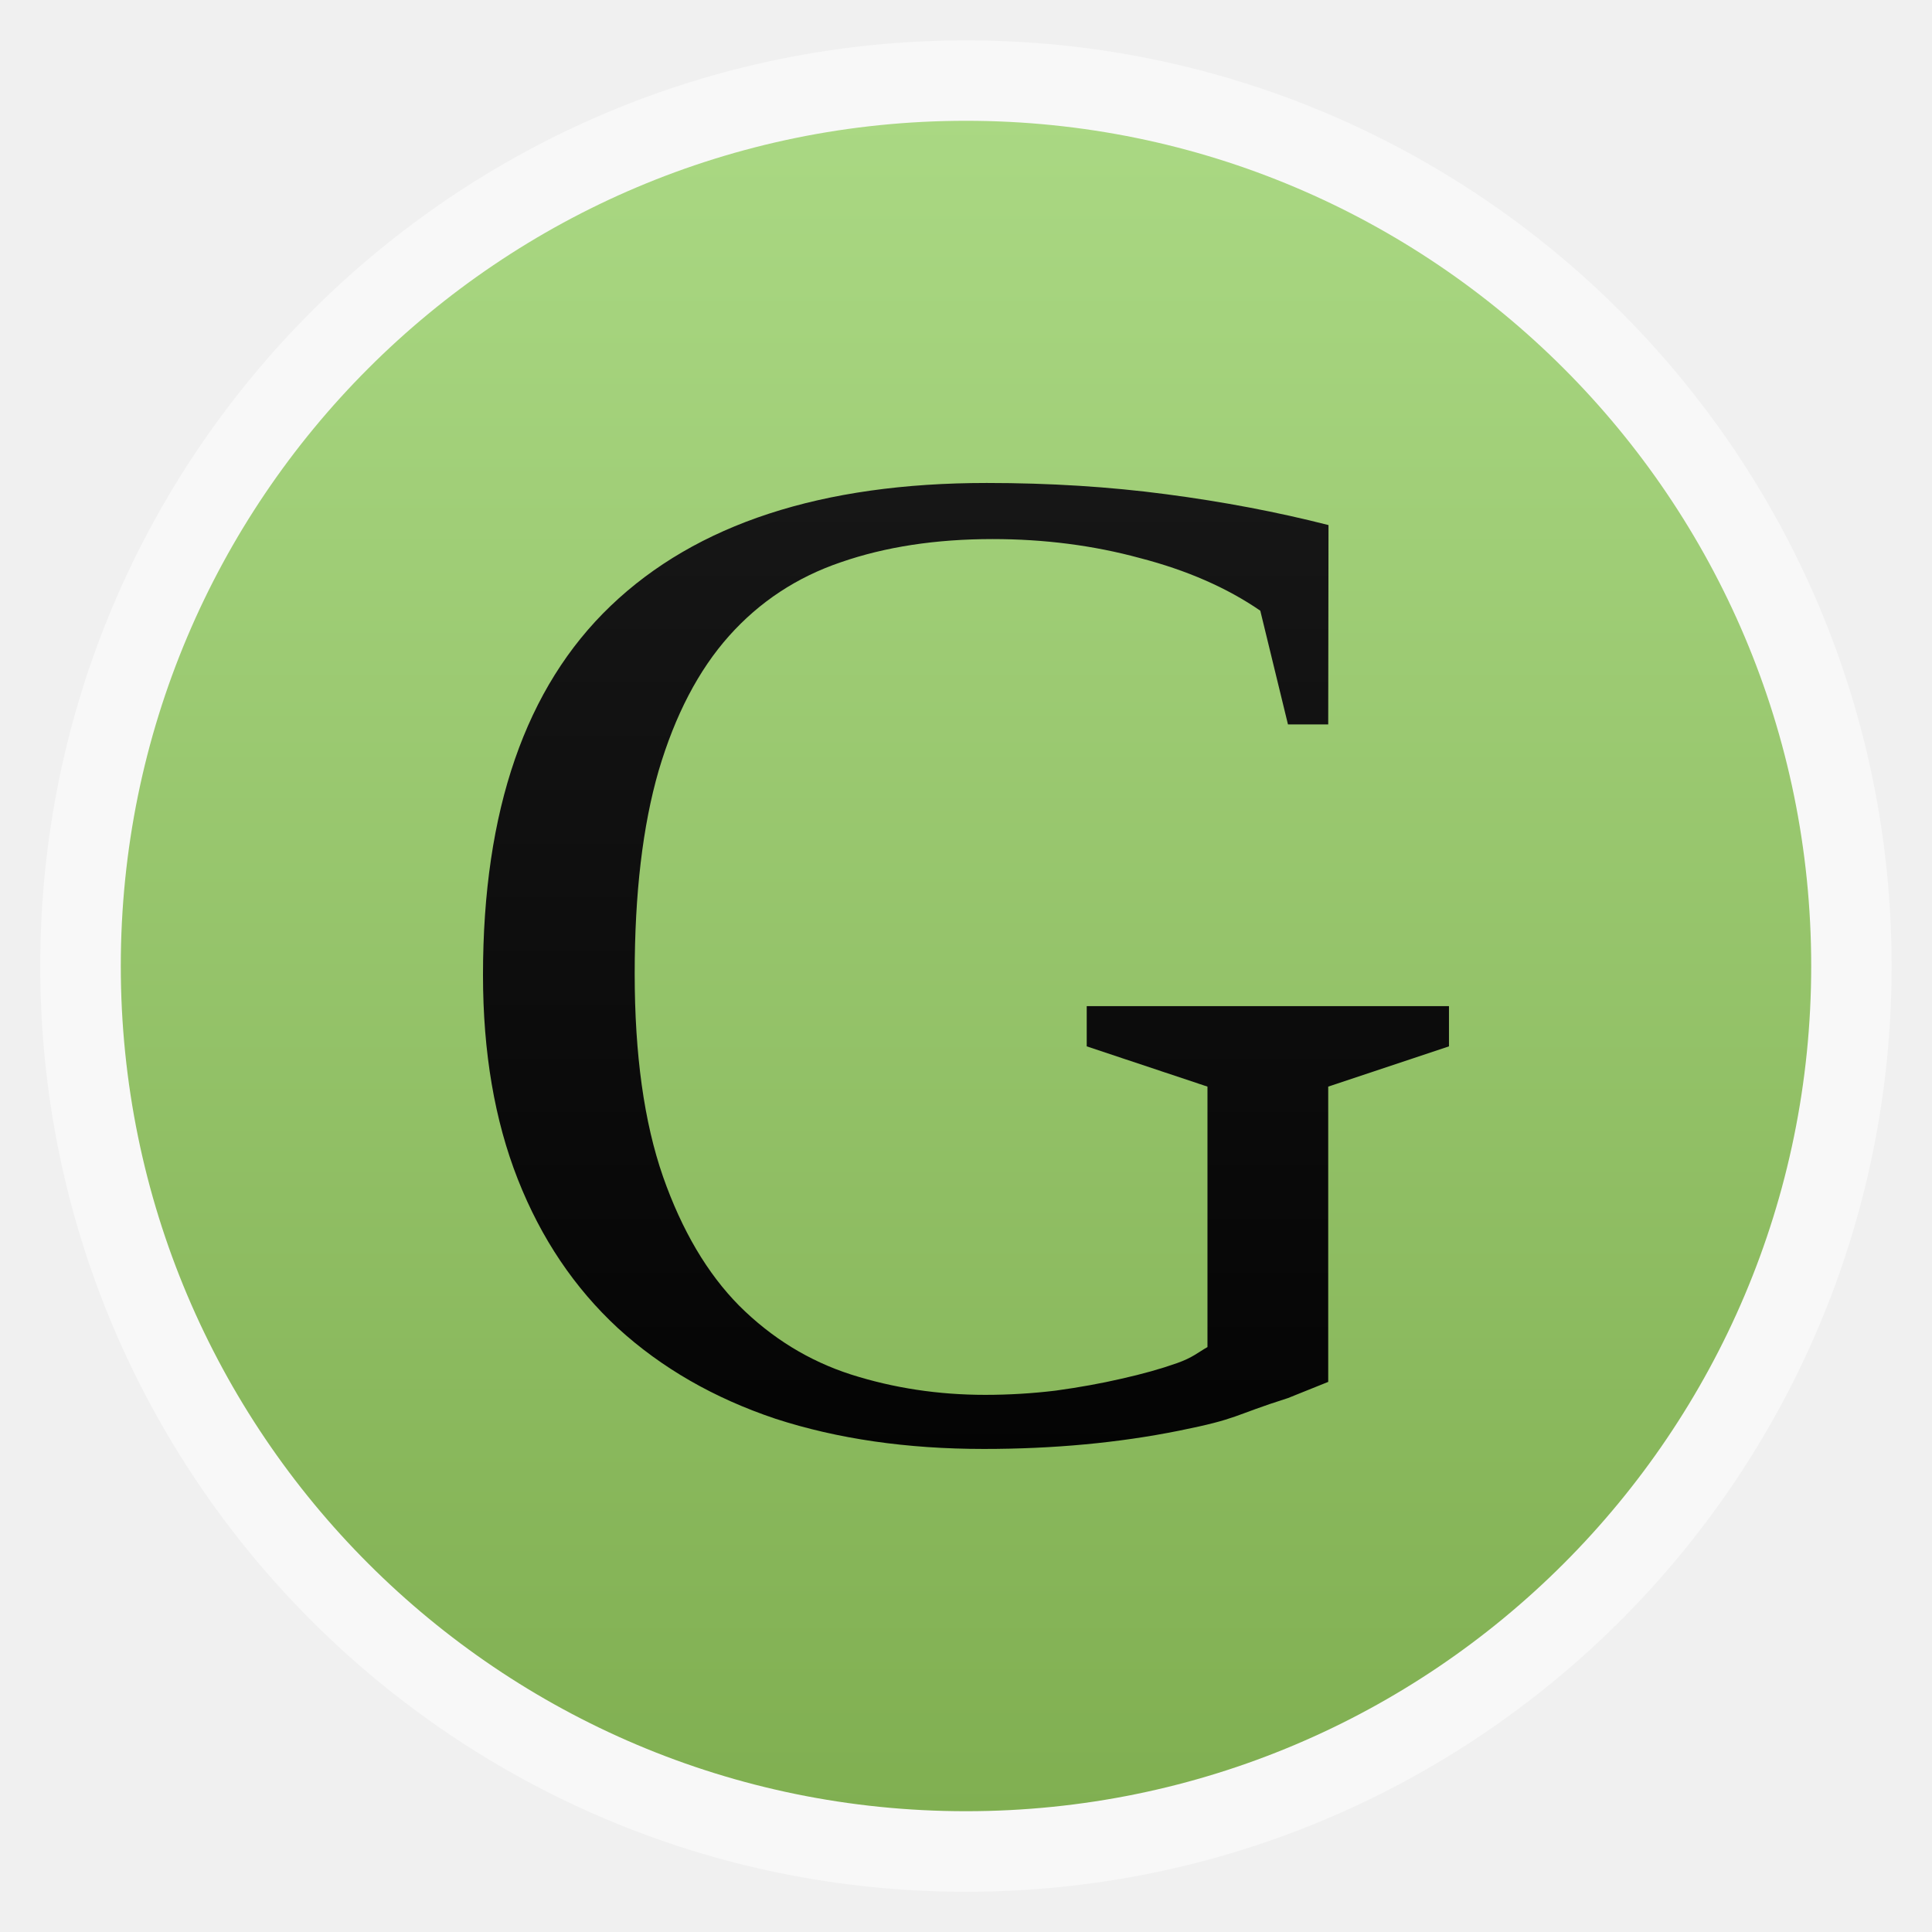
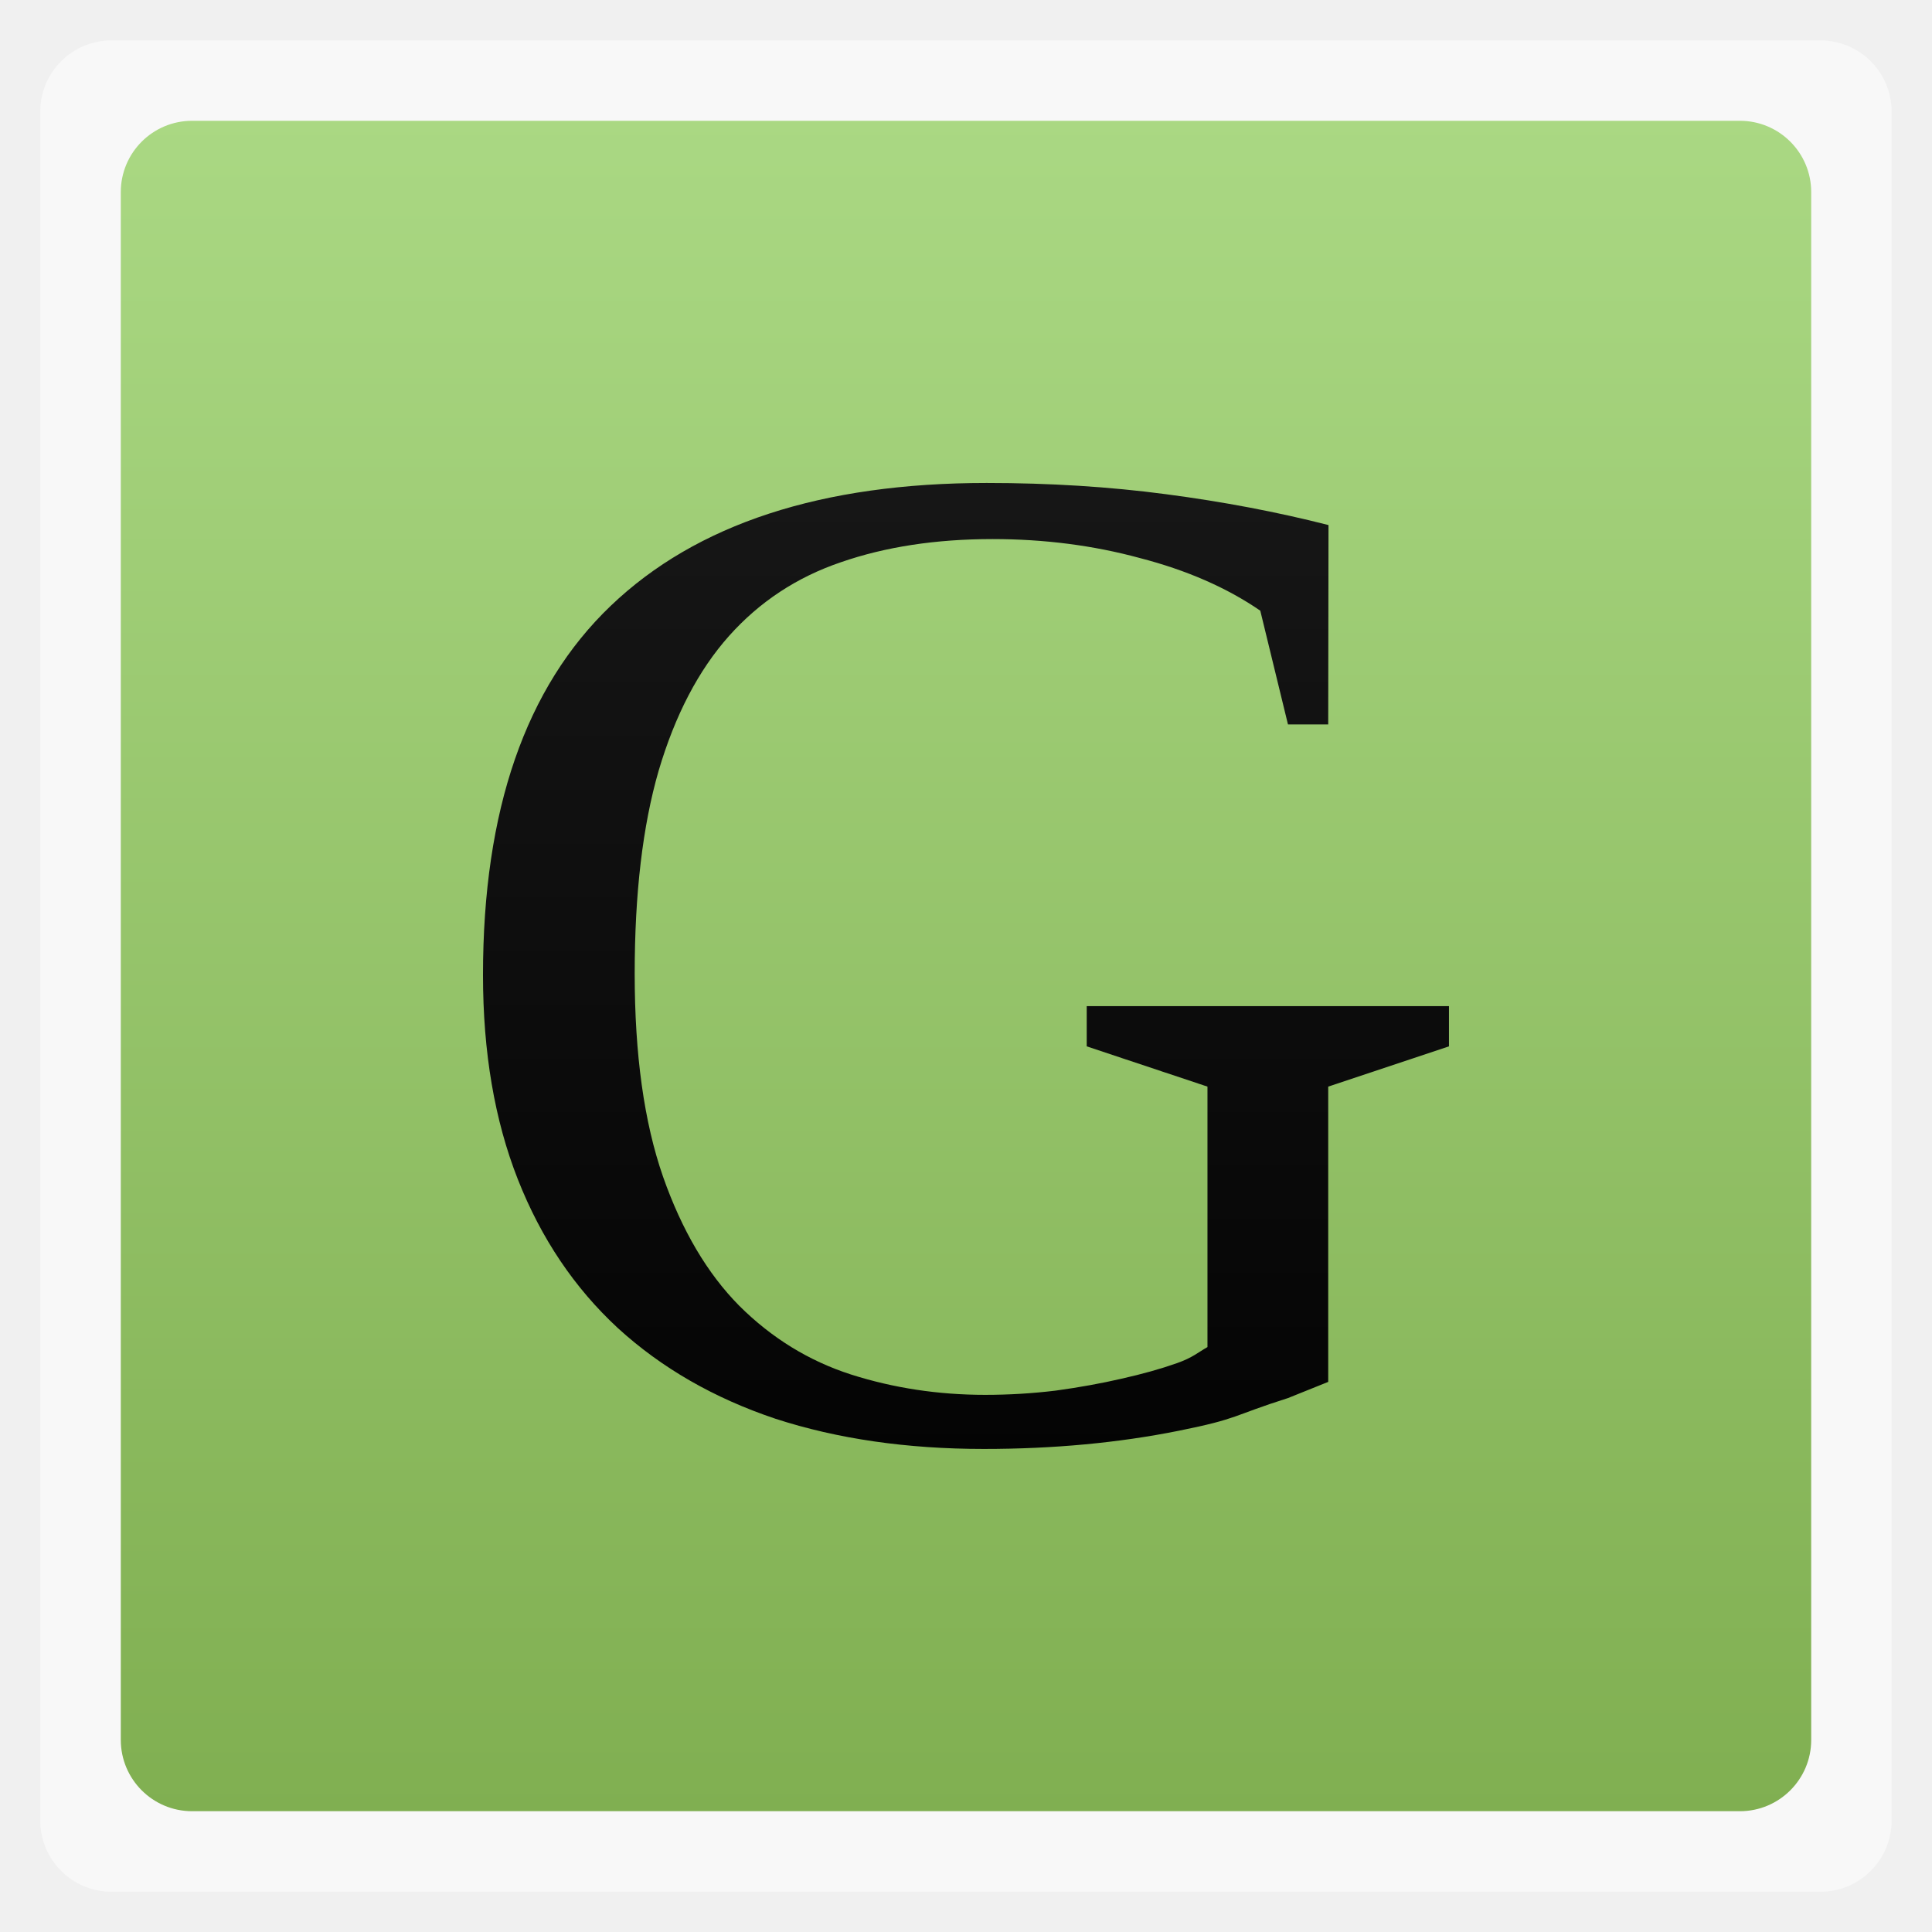
<svg xmlns="http://www.w3.org/2000/svg" xmlns:xlink="http://www.w3.org/1999/xlink" width="48" viewBox="0 0 13.547 13.547" height="48">
  <defs>
    <linearGradient id="0">
      <stop stop-color="#80af51" />
      <stop offset="1" stop-color="#aad883" />
    </linearGradient>
    <linearGradient xlink:href="#0" id="1" gradientUnits="userSpaceOnUse" gradientTransform="matrix(1.10525,0,0,1.10525,-134.2787,-295.7621)" y1="279.1" x2="0" y2="268.33" />
    <clipPath>
      <rect height="208.57" y="1580.93" x="-830" width="477.14" fill="#ff0" />
    </clipPath>
    <clipPath>
      <rect height="208.57" y="1580.93" x="-830" width="477.14" fill="#ff0" />
    </clipPath>
    <clipPath>
      <rect height="208.57" y="1580.93" x="-830" width="477.14" fill="#ff0" />
    </clipPath>
    <clipPath>
      <rect height="208.57" y="1580.93" x="-830" width="477.14" fill="#ff0" />
    </clipPath>
    <clipPath>
      <rect transform="matrix(.99975 -.02255 .02255 .99975 0 0)" height="240.87" y="780.64" x="294.93" width="357.87" fill="#f00" />
    </clipPath>
    <clipPath>
      <rect height="195" y="857.54" width="301.43" fill="#fff" />
    </clipPath>
    <clipPath>
      <rect height="208.57" y="1580.93" x="-830" width="477.14" fill="#ff0" />
    </clipPath>
    <clipPath>
      <rect height="30.01" y="977.09" x="276.37" width="79.48" fill="#e20a17" />
    </clipPath>
    <clipPath>
      <rect transform="rotate(20.37582)" height="37.48" y="0.064" x="8.208" width="506.46" fill="#162d50" />
    </clipPath>
    <clipPath>
      <rect transform="rotate(.22918)" height="318.4" y="758.67" x="218.9" width="357.38" fill="#fff" />
    </clipPath>
    <clipPath>
      <rect transform="rotate(.22918)" height="318.4" y="758.67" x="218.9" width="357.38" fill="#fff" />
    </clipPath>
    <clipPath>
      <rect transform="rotate(20.37582)" height="37.48" y="0.064" x="8.208" width="506.46" fill="#162d50" />
    </clipPath>
    <clipPath>
      <rect height="208.57" y="1580.93" x="-830" width="477.14" fill="#ff0" />
    </clipPath>
    <clipPath>
      <rect transform="rotate(.6171)" height="235.88" y="804.24" x="221.39" width="350.46" />
    </clipPath>
    <clipPath>
      <rect transform="rotate(.16206)" height="279.03" y="793.52" x="257.32" width="287.43" fill="#fff" />
    </clipPath>
    <clipPath>
      <rect height="195" y="0.06" width="301.43" fill="#fff" />
    </clipPath>
    <clipPath>
      <rect height="195" y="857.54" width="301.43" fill="#fff" />
    </clipPath>
    <path clip-path="url(#4)" id="2" d="m 699.286,672.932 a 40.714,40.714 0 1 1 -81.429,0 40.714,40.714 0 1 1 81.429,0 z" fill="#4a0" />
    <clipPath>
      <use xlink:href="#2" transform="matrix(4.3233 0 0 4.3233 -2450.68 -2667.55)" />
    </clipPath>
    <clipPath>
      <rect transform="rotate(27.44968)" height="41.39" y="815.74" x="448.12" width="63.987" fill="#fff" />
    </clipPath>
    <clipPath>
      <rect height="195" y="857.54" width="301.43" fill="#fff" />
    </clipPath>
    <clipPath>
      <rect height="208.57" y="1580.93" x="-830" width="477.14" fill="#ff0" />
    </clipPath>
    <clipPath>
      <rect height="208.57" y="1580.93" x="-830" width="477.14" fill="#ff0" />
    </clipPath>
    <clipPath>
      <rect height="208.57" y="1580.93" x="-830" width="477.14" fill="#ff0" />
    </clipPath>
    <clipPath>
      <rect height="208.57" y="1580.93" x="-830" width="477.14" fill="#ff0" />
    </clipPath>
    <clipPath>
      <rect height="208.57" y="1580.93" x="-830" width="477.14" fill="#ff0" />
    </clipPath>
    <clipPath>
      <use xlink:href="#2" />
    </clipPath>
    <clipPath>
      <rect height="208.57" y="1580.93" x="-830" width="477.14" fill="#ff0" />
    </clipPath>
    <path id="3" d="m 699.286,672.932 a 40.714,40.714 0 1 1 -81.429,0 40.714,40.714 0 1 1 81.429,0 z" fill="#4a0" />
    <clipPath id="4">
      <use xlink:href="#3" />
    </clipPath>
    <clipPath>
      <use transform="matrix(4.3233 0 0 4.3233 -2450.68 -2667.55)" xlink:href="#3" />
    </clipPath>
    <linearGradient id="5">
      <stop />
      <stop offset="1" stop-color="#1b1b1b" />
    </linearGradient>
    <linearGradient gradientTransform="matrix(2.666667,0,0,2.666667,-752.6669,-47.08337)" y2="28" x2="0" y1="124" gradientUnits="userSpaceOnUse" id="6" xlink:href="#H" />
    <clipPath>
      <rect y="38.25" x="26" height="234.67" width="234.67" fill="url(#6)" color="#bebebe" rx="48" />
    </clipPath>
    <linearGradient y2="32" x2="0" y1="288" gradientTransform="translate(-3.25e-5,-6)" gradientUnits="userSpaceOnUse" id="7" xlink:href="#H" />
    <clipPath>
      <rect width="220" height="220" x="34" y="44" fill="url(#7)" color="#bebebe" rx="50" />
    </clipPath>
    <linearGradient y2="31.619" x2="0" y1="299.81" gradientTransform="matrix(0.1193182,0,0,0.1193182,414.1364,48.22727)" gradientUnits="userSpaceOnUse" id="8" xlink:href="#H" />
    <clipPath>
      <rect y="53" x="417" height="30" width="30" fill="url(#8)" color="#bebebe" rx="7" />
    </clipPath>
    <linearGradient y2="28.571" x2="0" y1="302.86" gradientTransform="matrix(0.0875,0,0,0.0875,414.9,97.5)" gradientUnits="userSpaceOnUse" id="9" xlink:href="#H" />
    <clipPath>
      <rect width="22" height="22" x="417" y="101" fill="url(#9)" color="#bebebe" rx="5" />
    </clipPath>
    <linearGradient y2="28" x2="0" y1="124" gradientUnits="userSpaceOnUse" id="A" xlink:href="#H" />
    <clipPath>
      <rect y="32" x="292" height="88" width="88" fill="url(#A)" color="#bebebe" rx="18" />
    </clipPath>
    <linearGradient y2="140" x2="0" y1="204" gradientUnits="userSpaceOnUse" id="B" xlink:href="#H" />
    <clipPath>
      <rect width="60" height="60" x="290" y="142" fill="url(#B)" color="#bebebe" rx="12.5" />
    </clipPath>
    <linearGradient y2="40" x2="0" y1="280" gradientTransform="translate(0,-4)" gradientUnits="userSpaceOnUse" id="C" xlink:href="#H" />
    <clipPath>
      <rect width="220" height="220" x="34" y="46" fill="url(#C)" color="#bebebe" rx="50" />
    </clipPath>
    <linearGradient y2="40" x2="0" y1="280" gradientTransform="matrix(0.06666667,0,0,0.06666667,302.4,209.3333)" gradientUnits="userSpaceOnUse" id="D" xlink:href="#H" />
    <clipPath>
      <rect transform="matrix(0,1,-1,0,0,0)" y="212" x="304" height="16" width="16" fill="url(#D)" color="#bebebe" rx="3" />
    </clipPath>
    <linearGradient y2="40" x2="0" y1="291.43" gradientTransform="matrix(0.1193182,0,0,0.1193182,430.1364,32.22727)" gradientUnits="userSpaceOnUse" id="E" xlink:href="#H" />
    <clipPath>
      <rect y="37" x="433" height="30" width="30" fill="url(#E)" color="#bebebe" rx="6" />
    </clipPath>
    <linearGradient y2="40" x2="0" y1="291.43" gradientTransform="matrix(0.0875,0,0,0.0875,430.9,81.5)" gradientUnits="userSpaceOnUse" id="F" xlink:href="#H" />
    <clipPath>
      <rect width="22" height="22" x="433" y="85" fill="url(#F)" color="#bebebe" rx="4" />
    </clipPath>
    <linearGradient y2="40" x2="0" y1="280" gradientTransform="matrix(0.175,0,0,0.175,302.8,216)" gradientUnits="userSpaceOnUse" id="G" xlink:href="#H" />
    <clipPath>
      <rect transform="matrix(0,1,-1,0,0,0)" width="42" height="42" x="307" y="223" fill="url(#G)" color="#bebebe" rx="9" />
    </clipPath>
    <linearGradient id="H">
      <stop stop-color="#7cab4d" />
      <stop offset="1" stop-color="#aedc88" />
    </linearGradient>
    <linearGradient xlink:href="#5" id="I" gradientUnits="userSpaceOnUse" gradientTransform="matrix(0.6202853,0,0,0.6,-106.5731,133.1925)" y1="81.38" x2="0" y2="21.384" />
  </defs>
-   <rect height="12.982" rx="6.491" y="0.283" x="0.282" width="12.982" opacity="0.5" fill="#ffffff" fill-rule="evenodd" />
-   <rect height="11.853" rx="5.927" y="0.847" x="0.847" width="11.853" fill="url(#1)" fill-rule="evenodd" />
+   <rect height="12.982" rx="0.5" y="0.283" x="0.282" width="12.982" opacity="0.5" fill="#ffffff" fill-rule="evenodd" />
+   <rect height="11.853" rx="0.5" y="0.847" x="0.847" width="11.853" fill="url(#1)" fill-rule="evenodd" />
  <g transform="matrix(0.2822222,0,0,0.2822222,28.33965,-39.62188)">
    <path d="m -68.416,175.128 c -1.394,0.442 -1.205,0.509 -2.708,0.811 -1.503,0.302 -3.119,0.453 -4.85,0.453 -1.911,0 -3.636,-0.25 -5.175,-0.75 -1.527,-0.512 -2.831,-1.262 -3.913,-2.25 -1.082,-1 -1.911,-2.233 -2.488,-3.698 -0.577,-1.465 -0.866,-3.157 -0.866,-5.076 0,-4.093 1.058,-7.151 3.174,-9.174 2.128,-2.035 5.241,-3.052 9.34,-3.052 1.563,3e-5 3.047,0.093 4.454,0.279 1.418,0.186 2.765,0.442 4.039,0.767 l -0.007,4.953 -1,0 -0.688,-2.826 c -0.829,-0.57 -1.827,-1.006 -2.993,-1.308 -1.154,-0.314 -2.374,-0.471 -3.66,-0.471 -1.406,2e-5 -2.663,0.192 -3.769,0.576 -1.094,0.372 -2.02,0.983 -2.777,1.831 -0.757,0.849 -1.34,1.965 -1.749,3.349 -0.397,1.372 -0.595,3.052 -0.595,5.041 0,2.012 0.234,3.692 0.703,5.041 0.469,1.337 1.1,2.407 1.893,3.209 0.805,0.802 1.731,1.372 2.777,1.709 1.058,0.337 2.17,0.506 3.336,0.506 0.589,0 1.172,-0.035 1.749,-0.105 0.589,-0.081 1.136,-0.18 1.641,-0.297 0.517,-0.116 0.974,-0.244 1.37,-0.384 0.397,-0.14 0.533,-0.273 0.762,-0.401 l 0,-6.471 -3,-1 -2e-6,-1 9,0 2e-6,1 -3,1 0,7.336" fill="url(#I)" />
  </g>
</svg>
